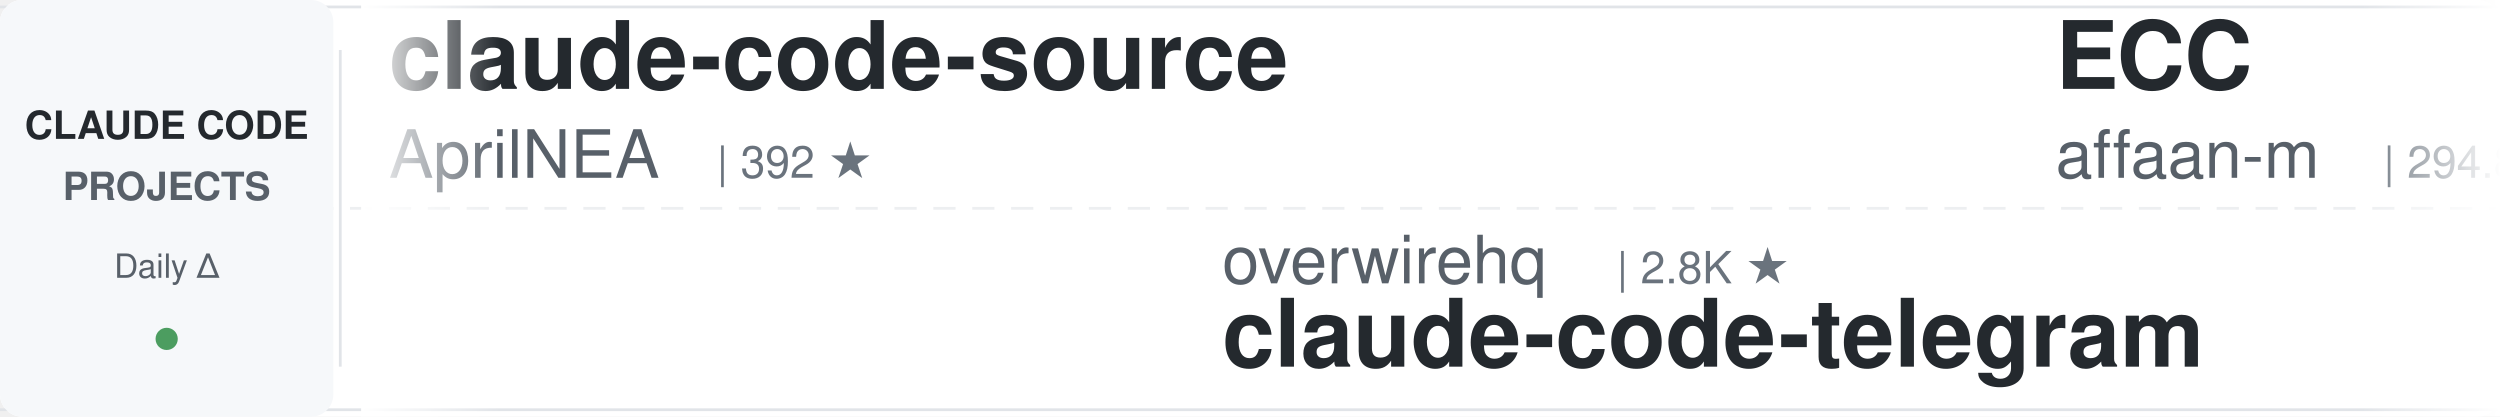
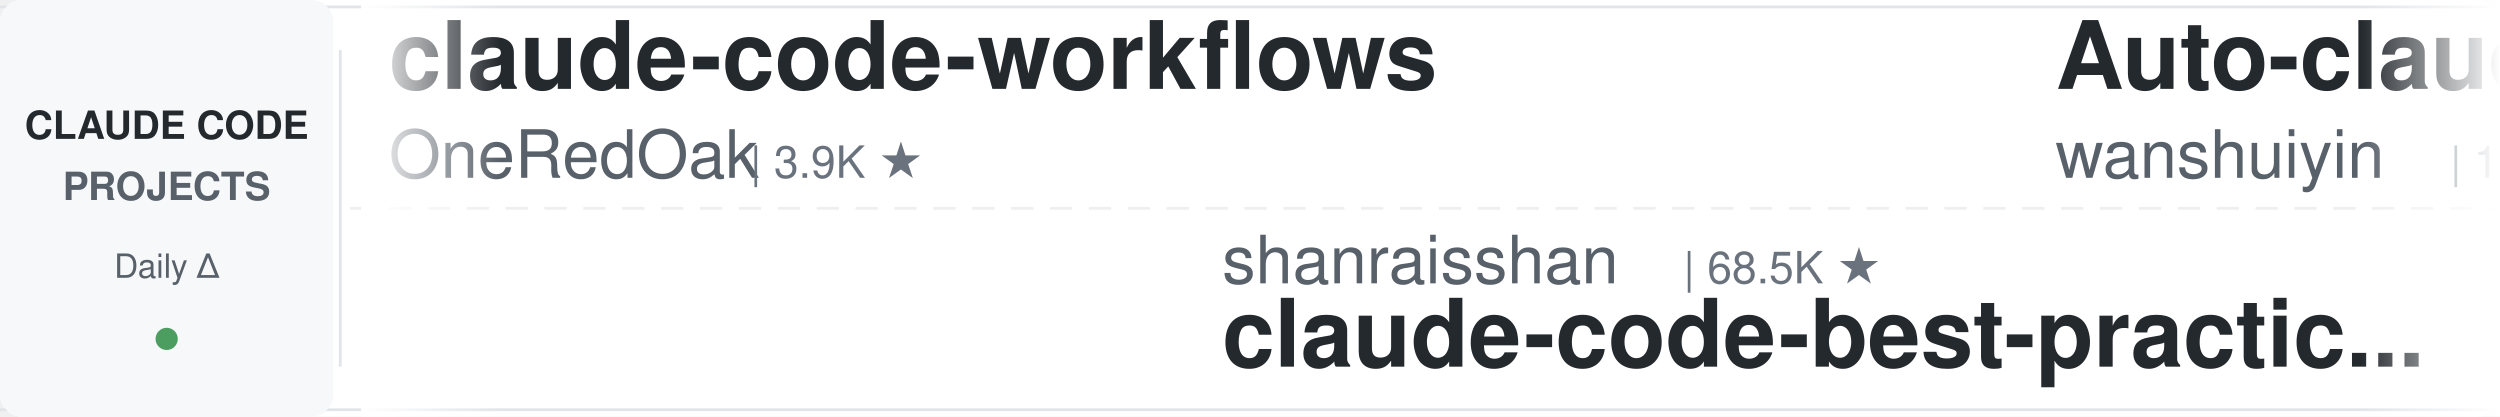
<svg xmlns="http://www.w3.org/2000/svg" width="900" height="150">
  <defs>
    <linearGradient id="leftFade" x1="0%" y1="0%" x2="100%" y2="0%">
      <stop offset="0%" style="stop-color:#ffffff;stop-opacity:1" />
      <stop offset="100%" style="stop-color:#ffffff;stop-opacity:0" />
    </linearGradient>
    <linearGradient id="rightFade" x1="0%" y1="0%" x2="100%" y2="0%">
      <stop offset="0%" style="stop-color:#ffffff;stop-opacity:0" />
      <stop offset="100%" style="stop-color:#ffffff;stop-opacity:1" />
    </linearGradient>
  </defs>
  <rect width="900" height="150" fill="#ffffff" rx="8" />
  <rect x="0" y="2" width="900" height="1" fill="#e1e4e8" />
  <rect x="0" y="147" width="900" height="1" fill="#e1e4e8" />
  <line x1="0" y1="75" x2="900" y2="75" stroke="#e1e4e8" stroke-width="1" stroke-dasharray="8 6" opacity="0.6" />
  <rect x="0" y="0" width="120" height="150" fill="#f6f8fa" rx="8" />
  <text x="60" y="50" font-family="-apple-system, BlinkMacSystemFont, 'Segoe UI', Helvetica, Arial, sans-serif" font-size="14" font-weight="600" fill="#24292e" text-anchor="middle">CLAUDE CODE</text>
  <text x="60" y="72" font-family="-apple-system, BlinkMacSystemFont, 'Segoe UI', Helvetica, Arial, sans-serif" font-size="14" font-weight="600" fill="#586069" text-anchor="middle">PROJECTS</text>
  <text x="60" y="100" font-family="-apple-system, BlinkMacSystemFont, 'Segoe UI', Helvetica, Arial, sans-serif" font-size="12" font-weight="500" fill="#586069" text-anchor="middle">Daily Δ</text>
  <circle cx="60" cy="122" r="4" fill="#22863a" opacity="0.8" />
  <rect x="122" y="18" width="1" height="114" fill="#e1e4e8" />
  <clipPath id="tickerClip">
    <rect x="130" y="0" width="770" height="150" />
  </clipPath>
  <g clip-path="url(#tickerClip)">
    <g id="tickerItems">
      <animateTransform attributeName="transform" attributeType="XML" type="translate" from="0 0" to="-3000 0" dur="54s" repeatCount="indefinite" />
      <g transform="translate(0, 0)">
-         <text x="140" y="32" font-family="-apple-system, BlinkMacSystemFont, 'Segoe UI', Helvetica, Arial, sans-serif" font-size="34" font-weight="600" fill="#24292e">claude-code-source</text>
-         <text x="140" y="64" font-family="-apple-system, BlinkMacSystemFont, 'Segoe UI', Helvetica, Arial, sans-serif" font-size="24" font-weight="400" fill="#586069">AprilNEA</text>
-         <text x="258" y="64" font-family="-apple-system, BlinkMacSystemFont, 'Segoe UI', Helvetica, Arial, sans-serif" font-size="16" font-weight="500" fill="#6a737d">| 392 ★</text>
-       </g>
-       <g transform="translate(300, 0)">
-         <text x="140" y="102" font-family="-apple-system, BlinkMacSystemFont, 'Segoe UI', Helvetica, Arial, sans-serif" font-size="24" font-weight="400" fill="#586069">overwirehq</text>
-         <text x="282" y="102" font-family="-apple-system, BlinkMacSystemFont, 'Segoe UI', Helvetica, Arial, sans-serif" font-size="16" font-weight="500" fill="#6a737d">| 2.8K ★</text>
-         <text x="140" y="132" font-family="-apple-system, BlinkMacSystemFont, 'Segoe UI', Helvetica, Arial, sans-serif" font-size="34" font-weight="600" fill="#24292e">claude-code-telegram</text>
-       </g>
-       <g transform="translate(600, 0)">
-         <text x="140" y="32" font-family="-apple-system, BlinkMacSystemFont, 'Segoe UI', Helvetica, Arial, sans-serif" font-size="34" font-weight="600" fill="#24292e">ECC</text>
-         <text x="140" y="64" font-family="-apple-system, BlinkMacSystemFont, 'Segoe UI', Helvetica, Arial, sans-serif" font-size="24" font-weight="400" fill="#586069">affaan-m</text>
-         <text x="258" y="64" font-family="-apple-system, BlinkMacSystemFont, 'Segoe UI', Helvetica, Arial, sans-serif" font-size="16" font-weight="500" fill="#6a737d">| 294.8K ★</text>
-       </g>
-       <g transform="translate(900, 0)">
-         <text x="140" y="102" font-family="-apple-system, BlinkMacSystemFont, 'Segoe UI', Helvetica, Arial, sans-serif" font-size="24" font-weight="400" fill="#586069">Alishahryar1</text>
-         <text x="306" y="102" font-family="-apple-system, BlinkMacSystemFont, 'Segoe UI', Helvetica, Arial, sans-serif" font-size="16" font-weight="500" fill="#6a737d">| 65.7K ★</text>
-         <text x="140" y="132" font-family="-apple-system, BlinkMacSystemFont, 'Segoe UI', Helvetica, Arial, sans-serif" font-size="34" font-weight="600" fill="#24292e">free-claude-code</text>
-       </g>
-       <g transform="translate(1200, 0)">
-         <text x="140" y="32" font-family="-apple-system, BlinkMacSystemFont, 'Segoe UI', Helvetica, Arial, sans-serif" font-size="34" font-weight="600" fill="#24292e">claude-code-settings</text>
-         <text x="140" y="64" font-family="-apple-system, BlinkMacSystemFont, 'Segoe UI', Helvetica, Arial, sans-serif" font-size="24" font-weight="400" fill="#586069">feiskyer</text>
-         <text x="258" y="64" font-family="-apple-system, BlinkMacSystemFont, 'Segoe UI', Helvetica, Arial, sans-serif" font-size="16" font-weight="500" fill="#6a737d">| 1.7K ★</text>
-       </g>
-       <g transform="translate(1500, 0)">
-         <text x="140" y="102" font-family="-apple-system, BlinkMacSystemFont, 'Segoe UI', Helvetica, Arial, sans-serif" font-size="24" font-weight="400" fill="#586069">musistudio</text>
-         <text x="282" y="102" font-family="-apple-system, BlinkMacSystemFont, 'Segoe UI', Helvetica, Arial, sans-serif" font-size="16" font-weight="500" fill="#6a737d">| 37.9K ★</text>
-         <text x="140" y="132" font-family="-apple-system, BlinkMacSystemFont, 'Segoe UI', Helvetica, Arial, sans-serif" font-size="34" font-weight="600" fill="#24292e">claude-code-router</text>
-       </g>
-       <g transform="translate(1800, 0)">
-         <text x="140" y="32" font-family="-apple-system, BlinkMacSystemFont, 'Segoe UI', Helvetica, Arial, sans-serif" font-size="34" font-weight="600" fill="#24292e">claude-code-book</text>
-         <text x="140" y="64" font-family="-apple-system, BlinkMacSystemFont, 'Segoe UI', Helvetica, Arial, sans-serif" font-size="24" font-weight="400" fill="#586069">lintsinghua</text>
-         <text x="294" y="64" font-family="-apple-system, BlinkMacSystemFont, 'Segoe UI', Helvetica, Arial, sans-serif" font-size="16" font-weight="500" fill="#6a737d">| 4.3K ★</text>
-       </g>
-       <g transform="translate(2100, 0)">
-         <text x="140" y="102" font-family="-apple-system, BlinkMacSystemFont, 'Segoe UI', Helvetica, Arial, sans-serif" font-size="24" font-weight="400" fill="#586069">centminmod</text>
-         <text x="282" y="102" font-family="-apple-system, BlinkMacSystemFont, 'Segoe UI', Helvetica, Arial, sans-serif" font-size="16" font-weight="500" fill="#6a737d">| 2.7K ★</text>
-         <text x="140" y="132" font-family="-apple-system, BlinkMacSystemFont, 'Segoe UI', Helvetica, Arial, sans-serif" font-size="34" font-weight="600" fill="#24292e">my-claude-code-setup</text>
-       </g>
-       <g transform="translate(2400, 0)">
        <text x="140" y="32" font-family="-apple-system, BlinkMacSystemFont, 'Segoe UI', Helvetica, Arial, sans-serif" font-size="34" font-weight="600" fill="#24292e">claude-code-workflows</text>
        <text x="140" y="64" font-family="-apple-system, BlinkMacSystemFont, 'Segoe UI', Helvetica, Arial, sans-serif" font-size="24" font-weight="400" fill="#586069">OneRedOak</text>
        <text x="270" y="64" font-family="-apple-system, BlinkMacSystemFont, 'Segoe UI', Helvetica, Arial, sans-serif" font-size="16" font-weight="500" fill="#6a737d">| 3.9K ★</text>
      </g>
+       <g transform="translate(300, 0)">
+         <text x="140" y="102" font-family="-apple-system, BlinkMacSystemFont, 'Segoe UI', Helvetica, Arial, sans-serif" font-size="24" font-weight="400" fill="#586069">shanraisshan</text>
+         <text x="306" y="102" font-family="-apple-system, BlinkMacSystemFont, 'Segoe UI', Helvetica, Arial, sans-serif" font-size="16" font-weight="500" fill="#6a737d">| 68.5K ★</text>
+         <text x="140" y="132" font-family="-apple-system, BlinkMacSystemFont, 'Segoe UI', Helvetica, Arial, sans-serif" font-size="34" font-weight="600" fill="#24292e">claude-code-best-practic...</text>
+       </g>
+       <g transform="translate(600, 0)">
+         <text x="140" y="32" font-family="-apple-system, BlinkMacSystemFont, 'Segoe UI', Helvetica, Arial, sans-serif" font-size="34" font-weight="600" fill="#24292e">Auto-claude-code-researc...</text>
+         <text x="140" y="64" font-family="-apple-system, BlinkMacSystemFont, 'Segoe UI', Helvetica, Arial, sans-serif" font-size="24" font-weight="400" fill="#586069">wanshuiyin</text>
+         <text x="282" y="64" font-family="-apple-system, BlinkMacSystemFont, 'Segoe UI', Helvetica, Arial, sans-serif" font-size="16" font-weight="500" fill="#6a737d">| 18.5K ★</text>
+       </g>
+       <g transform="translate(900, 0)">
+         <text x="140" y="102" font-family="-apple-system, BlinkMacSystemFont, 'Segoe UI', Helvetica, Arial, sans-serif" font-size="24" font-weight="400" fill="#586069">FlorianBruniaux</text>
+         <text x="342" y="102" font-family="-apple-system, BlinkMacSystemFont, 'Segoe UI', Helvetica, Arial, sans-serif" font-size="16" font-weight="500" fill="#6a737d">| 6.3K ★</text>
+         <text x="140" y="132" font-family="-apple-system, BlinkMacSystemFont, 'Segoe UI', Helvetica, Arial, sans-serif" font-size="34" font-weight="600" fill="#24292e">claude-code-ultimate-gui...</text>
+       </g>
+       <g transform="translate(1200, 0)">
+         <text x="140" y="32" font-family="-apple-system, BlinkMacSystemFont, 'Segoe UI', Helvetica, Arial, sans-serif" font-size="34" font-weight="600" fill="#24292e">claude-code-history-view...</text>
+         <text x="140" y="64" font-family="-apple-system, BlinkMacSystemFont, 'Segoe UI', Helvetica, Arial, sans-serif" font-size="24" font-weight="400" fill="#586069">jhlee0409</text>
+         <text x="270" y="64" font-family="-apple-system, BlinkMacSystemFont, 'Segoe UI', Helvetica, Arial, sans-serif" font-size="16" font-weight="500" fill="#6a737d">| 2.3K ★</text>
+       </g>
+       <g transform="translate(1500, 0)">
+         <text x="140" y="102" font-family="-apple-system, BlinkMacSystemFont, 'Segoe UI', Helvetica, Arial, sans-serif" font-size="24" font-weight="400" fill="#586069">Chachamaru127</text>
+         <text x="318" y="102" font-family="-apple-system, BlinkMacSystemFont, 'Segoe UI', Helvetica, Arial, sans-serif" font-size="16" font-weight="500" fill="#6a737d">| 3.2K ★</text>
+         <text x="140" y="132" font-family="-apple-system, BlinkMacSystemFont, 'Segoe UI', Helvetica, Arial, sans-serif" font-size="34" font-weight="600" fill="#24292e">claude-code-harness</text>
+       </g>
+       <g transform="translate(1800, 0)">
+         <text x="140" y="32" font-family="-apple-system, BlinkMacSystemFont, 'Segoe UI', Helvetica, Arial, sans-serif" font-size="34" font-weight="600" fill="#24292e">awesome-claude-code-suba...</text>
+         <text x="140" y="64" font-family="-apple-system, BlinkMacSystemFont, 'Segoe UI', Helvetica, Arial, sans-serif" font-size="24" font-weight="400" fill="#586069">VoltAgent</text>
+         <text x="270" y="64" font-family="-apple-system, BlinkMacSystemFont, 'Segoe UI', Helvetica, Arial, sans-serif" font-size="16" font-weight="500" fill="#6a737d">| 26.3K ★</text>
+       </g>
+       <g transform="translate(2100, 0)">
+         <text x="140" y="102" font-family="-apple-system, BlinkMacSystemFont, 'Segoe UI', Helvetica, Arial, sans-serif" font-size="24" font-weight="400" fill="#586069">digitalsamba</text>
+         <text x="306" y="102" font-family="-apple-system, BlinkMacSystemFont, 'Segoe UI', Helvetica, Arial, sans-serif" font-size="16" font-weight="500" fill="#6a737d">| 2.4K ★</text>
+         <text x="140" y="132" font-family="-apple-system, BlinkMacSystemFont, 'Segoe UI', Helvetica, Arial, sans-serif" font-size="34" font-weight="600" fill="#24292e">claude-code-video-toolki...</text>
+       </g>
+       <g transform="translate(2400, 0)">
+         <text x="140" y="32" font-family="-apple-system, BlinkMacSystemFont, 'Segoe UI', Helvetica, Arial, sans-serif" font-size="34" font-weight="600" fill="#24292e">claude-code-from-source</text>
+         <text x="140" y="64" font-family="-apple-system, BlinkMacSystemFont, 'Segoe UI', Helvetica, Arial, sans-serif" font-size="24" font-weight="400" fill="#586069">alejandrobalderas</text>
+         <text x="366" y="64" font-family="-apple-system, BlinkMacSystemFont, 'Segoe UI', Helvetica, Arial, sans-serif" font-size="16" font-weight="500" fill="#6a737d">| 3.0K ★</text>
+       </g>
      <g transform="translate(2700, 0)">
-         <text x="140" y="102" font-family="-apple-system, BlinkMacSystemFont, 'Segoe UI', Helvetica, Arial, sans-serif" font-size="24" font-weight="400" fill="#586069">andrew-kramer-inno</text>
-         <text x="378" y="102" font-family="-apple-system, BlinkMacSystemFont, 'Segoe UI', Helvetica, Arial, sans-serif" font-size="16" font-weight="500" fill="#6a737d">| 595 ★</text>
-         <text x="140" y="132" font-family="-apple-system, BlinkMacSystemFont, 'Segoe UI', Helvetica, Arial, sans-serif" font-size="34" font-weight="600" fill="#24292e">claude-code-source-build</text>
+         <text x="140" y="102" font-family="-apple-system, BlinkMacSystemFont, 'Segoe UI', Helvetica, Arial, sans-serif" font-size="24" font-weight="400" fill="#586069">WorldFlowAI</text>
+         <text x="294" y="102" font-family="-apple-system, BlinkMacSystemFont, 'Segoe UI', Helvetica, Arial, sans-serif" font-size="16" font-weight="500" fill="#6a737d">| 5.8K ★</text>
+         <text x="140" y="132" font-family="-apple-system, BlinkMacSystemFont, 'Segoe UI', Helvetica, Arial, sans-serif" font-size="34" font-weight="600" fill="#24292e">everything-claude-code</text>
      </g>
      <g transform="translate(3000, 0)">
-         <text x="140" y="32" font-family="-apple-system, BlinkMacSystemFont, 'Segoe UI', Helvetica, Arial, sans-serif" font-size="34" font-weight="600" fill="#24292e">claude-code-source</text>
-         <text x="140" y="64" font-family="-apple-system, BlinkMacSystemFont, 'Segoe UI', Helvetica, Arial, sans-serif" font-size="24" font-weight="400" fill="#586069">AprilNEA</text>
-         <text x="258" y="64" font-family="-apple-system, BlinkMacSystemFont, 'Segoe UI', Helvetica, Arial, sans-serif" font-size="16" font-weight="500" fill="#6a737d">| 392 ★</text>
+         <text x="140" y="32" font-family="-apple-system, BlinkMacSystemFont, 'Segoe UI', Helvetica, Arial, sans-serif" font-size="34" font-weight="600" fill="#24292e">claude-code-workflows</text>
+         <text x="140" y="64" font-family="-apple-system, BlinkMacSystemFont, 'Segoe UI', Helvetica, Arial, sans-serif" font-size="24" font-weight="400" fill="#586069">OneRedOak</text>
+         <text x="270" y="64" font-family="-apple-system, BlinkMacSystemFont, 'Segoe UI', Helvetica, Arial, sans-serif" font-size="16" font-weight="500" fill="#6a737d">| 3.9K ★</text>
      </g>
      <g transform="translate(3300, 0)">
-         <text x="140" y="102" font-family="-apple-system, BlinkMacSystemFont, 'Segoe UI', Helvetica, Arial, sans-serif" font-size="24" font-weight="400" fill="#586069">overwirehq</text>
-         <text x="282" y="102" font-family="-apple-system, BlinkMacSystemFont, 'Segoe UI', Helvetica, Arial, sans-serif" font-size="16" font-weight="500" fill="#6a737d">| 2.8K ★</text>
-         <text x="140" y="132" font-family="-apple-system, BlinkMacSystemFont, 'Segoe UI', Helvetica, Arial, sans-serif" font-size="34" font-weight="600" fill="#24292e">claude-code-telegram</text>
+         <text x="140" y="102" font-family="-apple-system, BlinkMacSystemFont, 'Segoe UI', Helvetica, Arial, sans-serif" font-size="24" font-weight="400" fill="#586069">shanraisshan</text>
+         <text x="306" y="102" font-family="-apple-system, BlinkMacSystemFont, 'Segoe UI', Helvetica, Arial, sans-serif" font-size="16" font-weight="500" fill="#6a737d">| 68.5K ★</text>
+         <text x="140" y="132" font-family="-apple-system, BlinkMacSystemFont, 'Segoe UI', Helvetica, Arial, sans-serif" font-size="34" font-weight="600" fill="#24292e">claude-code-best-practic...</text>
      </g>
      <g transform="translate(3600, 0)">
-         <text x="140" y="32" font-family="-apple-system, BlinkMacSystemFont, 'Segoe UI', Helvetica, Arial, sans-serif" font-size="34" font-weight="600" fill="#24292e">ECC</text>
-         <text x="140" y="64" font-family="-apple-system, BlinkMacSystemFont, 'Segoe UI', Helvetica, Arial, sans-serif" font-size="24" font-weight="400" fill="#586069">affaan-m</text>
-         <text x="258" y="64" font-family="-apple-system, BlinkMacSystemFont, 'Segoe UI', Helvetica, Arial, sans-serif" font-size="16" font-weight="500" fill="#6a737d">| 294.8K ★</text>
+         <text x="140" y="32" font-family="-apple-system, BlinkMacSystemFont, 'Segoe UI', Helvetica, Arial, sans-serif" font-size="34" font-weight="600" fill="#24292e">Auto-claude-code-researc...</text>
+         <text x="140" y="64" font-family="-apple-system, BlinkMacSystemFont, 'Segoe UI', Helvetica, Arial, sans-serif" font-size="24" font-weight="400" fill="#586069">wanshuiyin</text>
+         <text x="282" y="64" font-family="-apple-system, BlinkMacSystemFont, 'Segoe UI', Helvetica, Arial, sans-serif" font-size="16" font-weight="500" fill="#6a737d">| 18.5K ★</text>
      </g>
      <g transform="translate(3900, 0)">
-         <text x="140" y="102" font-family="-apple-system, BlinkMacSystemFont, 'Segoe UI', Helvetica, Arial, sans-serif" font-size="24" font-weight="400" fill="#586069">Alishahryar1</text>
-         <text x="306" y="102" font-family="-apple-system, BlinkMacSystemFont, 'Segoe UI', Helvetica, Arial, sans-serif" font-size="16" font-weight="500" fill="#6a737d">| 65.7K ★</text>
-         <text x="140" y="132" font-family="-apple-system, BlinkMacSystemFont, 'Segoe UI', Helvetica, Arial, sans-serif" font-size="34" font-weight="600" fill="#24292e">free-claude-code</text>
+         <text x="140" y="102" font-family="-apple-system, BlinkMacSystemFont, 'Segoe UI', Helvetica, Arial, sans-serif" font-size="24" font-weight="400" fill="#586069">FlorianBruniaux</text>
+         <text x="342" y="102" font-family="-apple-system, BlinkMacSystemFont, 'Segoe UI', Helvetica, Arial, sans-serif" font-size="16" font-weight="500" fill="#6a737d">| 6.3K ★</text>
+         <text x="140" y="132" font-family="-apple-system, BlinkMacSystemFont, 'Segoe UI', Helvetica, Arial, sans-serif" font-size="34" font-weight="600" fill="#24292e">claude-code-ultimate-gui...</text>
      </g>
    </g>
  </g>
  <rect x="130" y="0" width="50" height="150" fill="url(#leftFade)" />
  <rect x="850" y="0" width="50" height="150" fill="url(#rightFade)" />
</svg>
